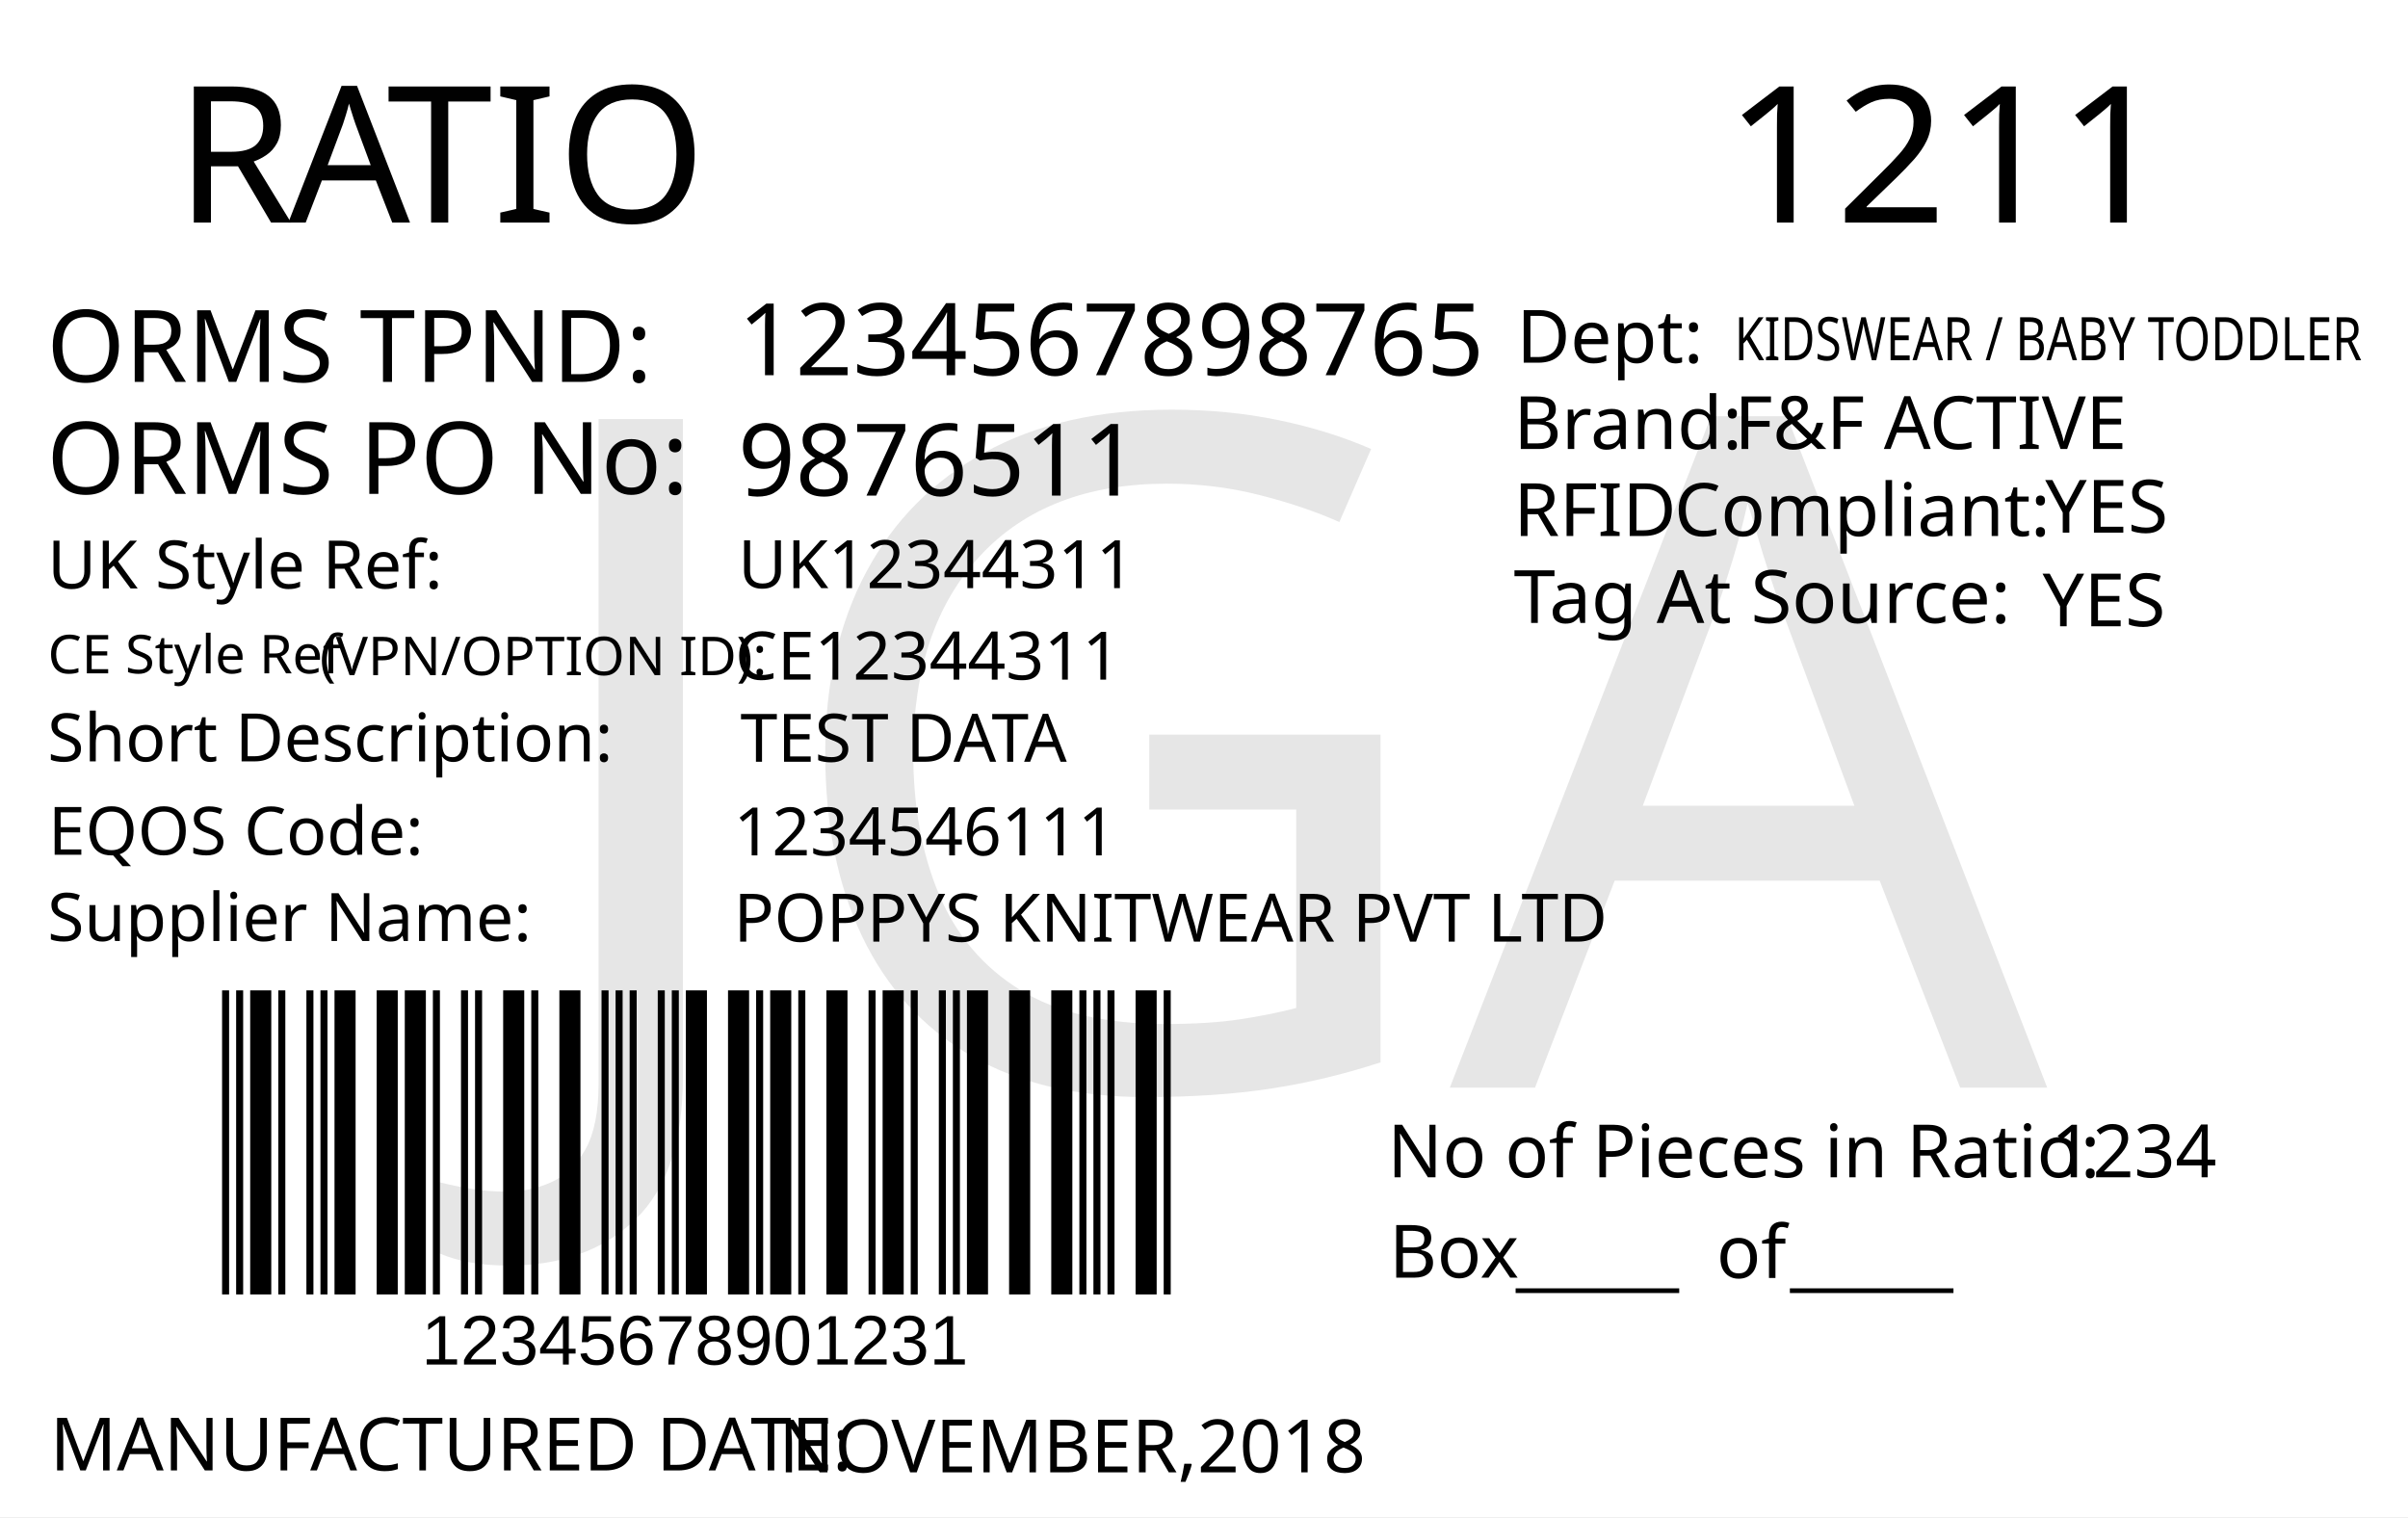
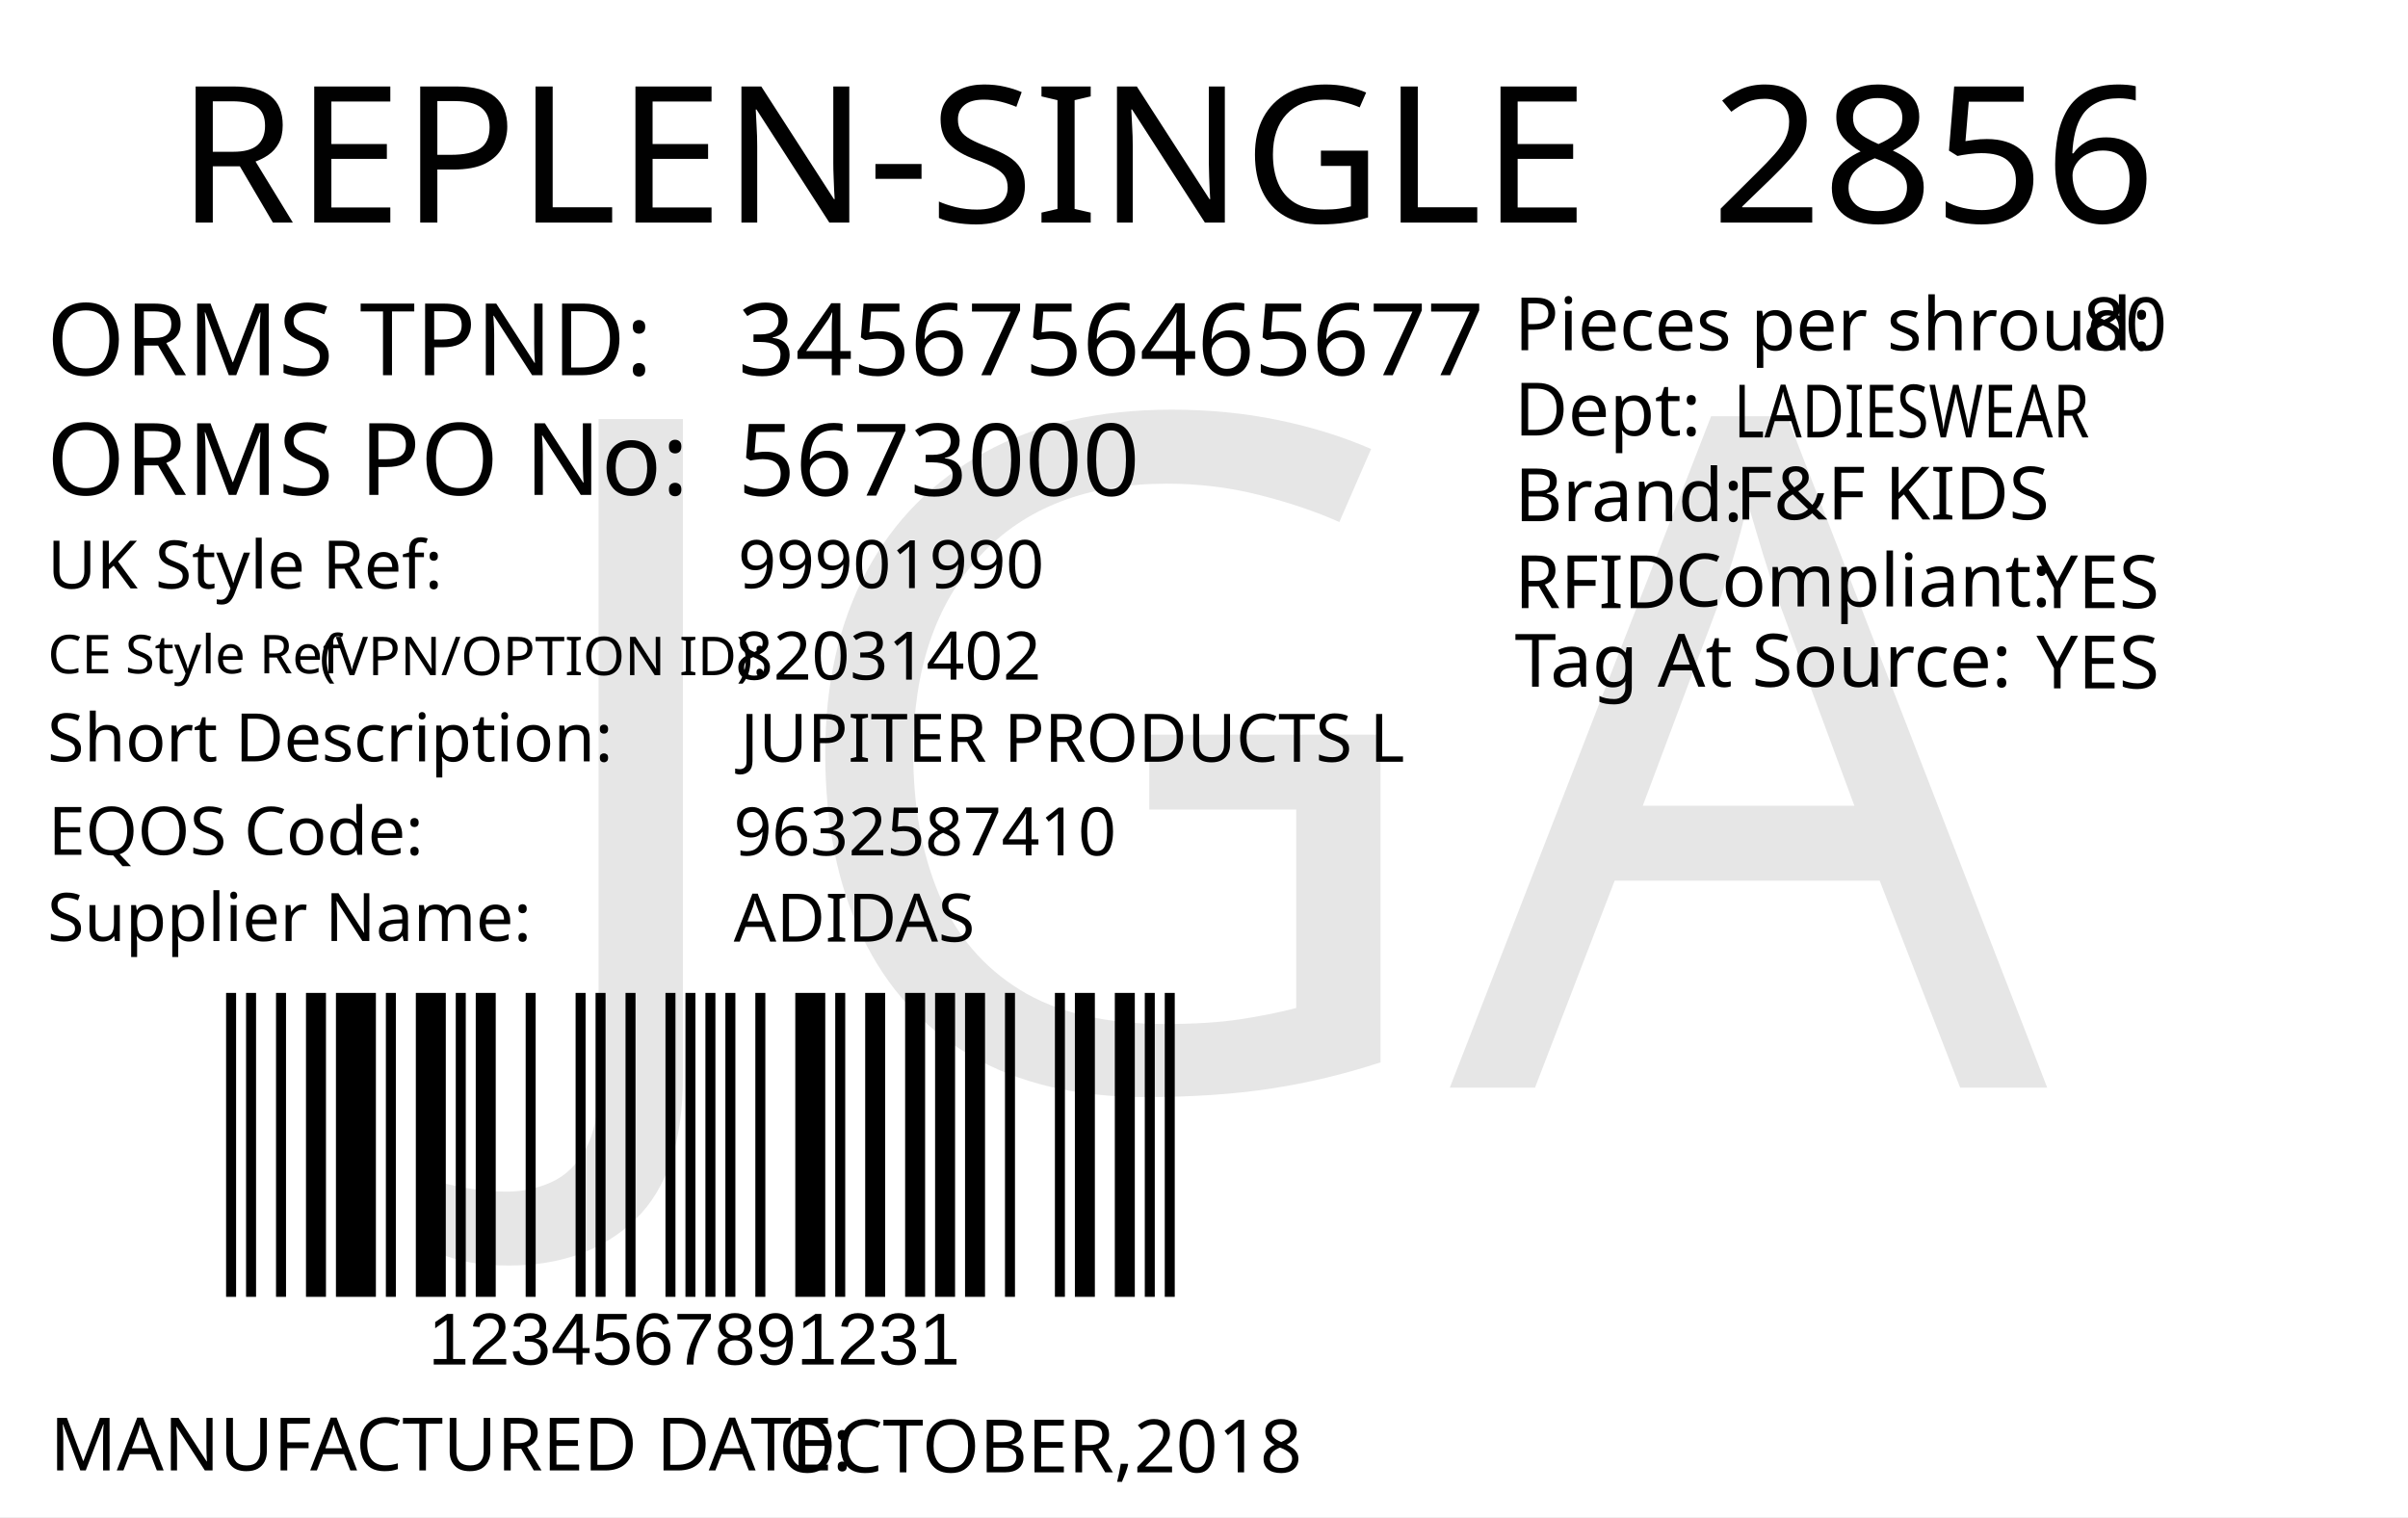
<svg xmlns="http://www.w3.org/2000/svg" version="1.1" id="Layer_1" x="0px" y="0px" viewBox="0 0 360 226.8" style="enable-background:new 0 0 360 226.8;" xml:space="preserve">
  <g>
    <rect y="0" style="fill:#FFFFFF;" width="360" height="226.8" />
  </g>
-   <g>
-     <text transform="matrix(1 0 0 1 26.2101 33.2706)" style="fill:#010101; font-family:'FranklinGothicBT-RomanCondensed', FrankGoth Cn BT; font-size:28.5px;">R</text>
-     <text transform="matrix(1 0 0 1 43.1101 33.2706)" style="fill:#010101; font-family:'FranklinGothicBT-RomanCondensed', FrankGoth Cn BT; font-size:28.5px;">A</text>
-     <text transform="matrix(1 0 0 1 57.8101 33.2706)" style="fill:#010101; font-family:'FranklinGothicBT-RomanCondensed', FrankGoth Cn BT; font-size:28.5px;">TIO</text>
-   </g>
-   <text transform="matrix(0.9824 0 0 1 207.4434 176.0099)" style="fill:#010101; font-family:'FranklinGothicBT-RomanCondensed', FrankGoth Cn BT; font-size:11px;">No of Pieces in Ratio:</text>
-   <text transform="matrix(1 0 0 1 207.6777 191.0099)" style="fill:#010101; font-family:'FranklinGothicBT-RomanCondensed', FrankGoth Cn BT; font-size:11px;">Box</text>
-   <text transform="matrix(0.9824 0 0 1 306.6689 176.0099)" style="fill:#010101; font-family:'FranklinGothicBT-RomanCondensed', FrankGoth Cn BT; font-size:11px;" id="pieces_in_ratio">1234</text>
-   <text transform="matrix(1.0186 0 0 1 257.8419 33.272)" style="font-family:'FranklinGothicBT-RomanCondensed', FrankGoth Cn BT; font-size:28.5px;" id="season_code">1211</text>
-   <g width="391" height="178" transform="matrix(0.3625 0 0 0.2548 30 129.001)" id="barcode">
-     <svg id="ean-13" width="408.900px" height="328.02px" x="0px" y="0px" viewBox="0 0 463 222" version="1.1" font-size="30px" font-family="frankgothcnbt" style="transform: translate(0px, 0px);">
-       <rect x="0" y="0" width="463" height="222" style="fill:#ffffff;" />
+   <text transform="matrix(1 0 0 1 26.4852 33.2706)" style="fill:#010101; font-family:'FranklinGothicBT-RomanCondensed', FrankGoth Cn BT; font-size:28.5px;">REPLEN-SINGLE</text>
+   <text id="season_code" transform="matrix(1.0186 0 0 1 255.8428 33.2707)" style="fill:#010101; font-family:'FranklinGothicBT-RomanCondensed', FrankGoth Cn BT; font-size:28.5px;">2856</text>
+   <text transform="matrix(1 0 0 1 6.9747 56.0928)" style="fill:#010101; font-family:'FranklinGothicBT-RomanCondensed', FrankGoth Cn BT; font-size:15px;">ORMS TPND: </text>
+   <text transform="matrix(1 0 0 1 6.9747 73.9904)" style="fill:#010101; font-family:'FranklinGothicBT-RomanCondensed', FrankGoth Cn BT; font-size:15px;">ORMS PO No: </text>
+   <text id="tpnd" transform="matrix(1 0 0 1 110.3365 56.0928)" style="fill:#010101; font-family:'FranklinGothicBT-RomanCondensed', FrankGoth Cn BT; font-size:15px;">3456756465677</text>
+   <text id="po_number" transform="matrix(1 0 0 1 110.3365 74.0928)" style="fill:#010101; font-family:'FranklinGothicBT-RomanCondensed', FrankGoth Cn BT; font-size:15px;">5673000</text>
+   <g width="391" height="178" transform="matrix(0.3625 0 0 0.2548 30 123.001)" id="barcode">
+     <svg id="ean-13" width="412.25px" height="378.02px" x="0px" y="0px" viewBox="0 0 393 190" version="1.1" font-size="50px" font-family="frankgothcnbt" style="transform: translate(0px, 0px);">
+       <rect x="0" y="0" width="393" height="190" style="fill:#ffffff;" />
      <g transform="translate(10, 10)" style="fill:#000000;">
-         <rect x="0" y="0" width="3.281" height="202" />
-         <rect x="6.563" y="0" width="3.281" height="202" />
-         <rect x="13.126" y="0" width="9.844" height="202" />
-         <rect x="26.252" y="0" width="3.281" height="202" />
-         <rect x="39.378" y="0" width="3.281" height="202" />
-         <rect x="45.941" y="0" width="3.281" height="202" />
-         <rect x="52.504" y="0" width="9.844" height="202" />
-         <rect x="72.193" y="0" width="9.844" height="202" />
-         <rect x="85.318" y="0" width="9.844" height="202" />
-         <rect x="98.444" y="0" width="3.281" height="202" />
-         <rect x="111.57" y="0" width="3.281" height="202" />
-         <rect x="118.133" y="0" width="3.281" height="202" />
-         <rect x="131.259" y="0" width="9.844" height="202" />
-         <rect x="144.385" y="0" width="3.281" height="202" />
-         <rect x="157.511" y="0" width="9.844" height="202" />
-         <rect x="177.2" y="0" width="3.281" height="202" />
-         <rect x="183.763" y="0" width="3.281" height="202" />
-         <rect x="190.326" y="0" width="3.281" height="202" />
-         <rect x="203.452" y="0" width="3.281" height="202" />
-         <rect x="210.015" y="0" width="3.281" height="202" />
-         <rect x="216.578" y="0" width="9.844" height="202" />
-         <rect x="236.267" y="0" width="9.844" height="202" />
-         <rect x="249.392" y="0" width="3.281" height="202" />
-         <rect x="255.955" y="0" width="9.844" height="202" />
-         <rect x="269.081" y="0" width="3.281" height="202" />
-         <rect x="282.207" y="0" width="9.844" height="202" />
-         <rect x="301.896" y="0" width="3.281" height="202" />
-         <rect x="308.459" y="0" width="9.844" height="202" />
-         <rect x="321.585" y="0" width="3.281" height="202" />
-         <rect x="334.711" y="0" width="3.281" height="202" />
-         <rect x="341.274" y="0" width="3.281" height="202" />
-         <rect x="347.837" y="0" width="9.844" height="202" />
-         <rect x="367.526" y="0" width="9.844" height="202" />
-         <rect x="387.215" y="0" width="9.844" height="202" />
-         <rect x="400.341" y="0" width="3.281" height="202" />
-         <rect x="406.904" y="0" width="3.281" height="202" />
-         <rect x="413.466" y="0" width="3.281" height="202" />
-         <rect x="426.592" y="0" width="9.844" height="202" />
-         <rect x="439.718" y="0" width="3.281" height="202" />
+         <rect x="0" y="0" width="3.926" height="170" />
+         <rect x="7.852" y="0" width="3.926" height="170" />
+         <rect x="19.63" y="0" width="3.926" height="170" />
+         <rect x="31.408" y="0" width="7.852" height="170" />
+         <rect x="43.186" y="0" width="15.704" height="170" />
+         <rect x="62.816" y="0" width="3.926" height="170" />
+         <rect x="74.594" y="0" width="11.778" height="170" />
+         <rect x="90.298" y="0" width="3.926" height="170" />
+         <rect x="98.15" y="0" width="7.852" height="170" />
+         <rect x="117.78" y="0" width="3.926" height="170" />
+         <rect x="137.41" y="0" width="3.926" height="170" />
+         <rect x="145.262" y="0" width="3.926" height="170" />
+         <rect x="157.04" y="0" width="3.926" height="170" />
+         <rect x="172.744" y="0" width="3.926" height="170" />
+         <rect x="180.596" y="0" width="3.926" height="170" />
+         <rect x="188.448" y="0" width="3.926" height="170" />
+         <rect x="196.3" y="0" width="3.926" height="170" />
+         <rect x="208.078" y="0" width="3.926" height="170" />
+         <rect x="223.782" y="0" width="11.778" height="170" />
+         <rect x="239.486" y="0" width="3.926" height="170" />
+         <rect x="251.264" y="0" width="7.852" height="170" />
+         <rect x="266.968" y="0" width="7.852" height="170" />
+         <rect x="278.746" y="0" width="7.852" height="170" />
+         <rect x="290.524" y="0" width="7.852" height="170" />
+         <rect x="306.228" y="0" width="3.926" height="170" />
+         <rect x="325.858" y="0" width="3.926" height="170" />
+         <rect x="333.71" y="0" width="7.852" height="170" />
+         <rect x="349.414" y="0" width="7.852" height="170" />
+         <rect x="361.192" y="0" width="3.926" height="170" />
+         <rect x="369.044" y="0" width="3.926" height="170" />
      </g>
    </svg>
  </g>
-   <text transform="matrix(1 0 0 1 226.6045 191.6242)" style="font-family:'FranklinGothicBT-RomanCondensed', FrankGoth Cn BT; font-size:11px;">_____</text>
-   <text transform="matrix(1 0 0 1 267.6045 191.6242)" style="font-family:'FranklinGothicBT-RomanCondensed', FrankGoth Cn BT; font-size:11px;">_____</text>
-   <text transform="matrix(1 0 0 1 256.6045 191.0617)" style="font-family:'FranklinGothicBT-RomanCondensed', FrankGoth Cn BT; font-size:11px;">of</text>
-   <text transform="matrix(1 0 0 1 63 204.0012)" style="font-family:Myriad, Myriad Roman, Arial, sans-serif; font-size:10.5px;" id="barcode_number">12345678901231</text>
-   <text transform="matrix(1 0 0 1 6.9752 57.0918)" style="fill:#010101; font-family:'FranklinGothicBT-RomanCondensed', FrankGoth Cn BT; font-size:15px;">ORMS TPND: </text>
-   <text id="tpnd" transform="matrix(1 0 0 1 110.337 56.0918)" style="fill:#010101; font-family:'FranklinGothicBT-RomanCondensed', FrankGoth Cn BT; font-size:15px;">1234567898765</text>
-   <text id="po_number" transform="matrix(1 0 0 1 110.337 74.0918)" style="fill:#010101; font-family:'FranklinGothicBT-RomanCondensed', FrankGoth Cn BT; font-size:15px;">9876511</text>
-   <text transform="matrix(1 0 0 1 6.9752 73.8329)" style="fill:#010101; font-family:'FranklinGothicBT-RomanCondensed', FrankGoth Cn BT; font-size:15px;">ORMS PO No: </text>
-   <text transform="matrix(1 0 0 1 226.301 67.1268)" style="fill:#010101; font-family:'FranklinGothicBT-RomanCondensed', FrankGoth Cn BT; font-size:11px;">Brand: </text>
-   <text id="brand" transform="matrix(1 0 0 1 259.3065 67.1268)" style="font-family:'FranklinGothicBT-RomanCondensed', FrankGoth Cn BT; font-size:11px;">F&amp;F ACTIVE</text>
-   <text id="rfid" transform="matrix(1 0 0 1 305.7588 79.6275)" style="fill:#010101; font-family:'FranklinGothicBT-RomanCondensed', FrankGoth Cn BT; font-size:11px;">YES</text>
-   <text id="tag_at_source" transform="matrix(1 0 0 1 305.3614 93.6278)" style="fill:#010101; font-family:'FranklinGothicBT-RomanCondensed', FrankGoth Cn BT; font-size:11px;">YES</text>
-   <g>
-     <text transform="matrix(1 0 0 1 226.3014 80.1265)" style="fill:#010101; font-family:'FranklinGothicBT-RomanCondensed', FrankGoth Cn BT; font-size:11px;">RFID </text>
-     <text transform="matrix(1 0 0 1 250.3014 80.1265)" style="fill:#010101; font-family:'FranklinGothicBT-RomanCondensed', FrankGoth Cn BT; font-size:11px;">Compliant:</text>
-   </g>
-   <text transform="matrix(1.0159 0 0 1 226.3023 93.126)" style="fill:#010101; font-family:'FranklinGothicBT-RomanCondensed', FrankGoth Cn BT; font-size:11px;">Tag At Source:</text>
-   <text transform="matrix(1 0 0 1 226.7367 54.2236)" style="font-family:'FranklinGothicBT-RomanCondensed', FrankGoth Cn BT; font-size:11px;">Dept:</text>
-   <text transform="matrix(0.7943 0 0 1 259.3072 53.8575)" style="font-family:'FranklinGothicBT-RomanCondensed', FrankGoth Cn BT; font-size:9px;" id="department">KIDSWEAR / BABY TODDLER</text>
-   <text transform="matrix(1 0 0 1 7.4746 219.8343)" style="fill:#010101; font-family:'FranklinGothicBT-RomanCondensed', FrankGoth Cn BT; font-size:11px;">MANUFACTURED DATE: </text>
-   <text transform="matrix(1 0 0 1 116.4166 220.1177)" style="fill:#010101; font-family:'FranklinGothicBT-RomanCondensed', FrankGoth Cn BT; font-size:11px;" id="manufactured_date">NOVEMBER,2018</text>
-   <text transform="matrix(1 0 0 1 7.0915 87.9772)" style="fill:#010101; font-family:'FranklinGothicBT-RomanCondensed', FrankGoth Cn BT; font-size:10px;">UK Style Ref:</text>
-   <text transform="matrix(1 0 0 1 60.5915 87.9772)" style="fill:#010101; font-family:'FranklinGothicBT-RomanCondensed', FrankGoth Cn BT; font-size:10px; letter-spacing:43;"> </text>
-   <text transform="matrix(1 0 0 1 106.3915 87.9772)" style="fill:#010101; font-family:'FranklinGothicBT-RomanCondensed', FrankGoth Cn BT; font-size:10px;"> </text>
-   <text transform="matrix(1 0 0 1 47.8127 100.9358)" style="font-family:'FranklinGothicBT-RomanCondensed', FrankGoth Cn BT; font-size:8px;">(VPN/OPTION ID): </text>
-   <text transform="matrix(1 0 0 1 7.1484 100.6662)" style="font-family:'FranklinGothicBT-RomanCondensed', FrankGoth Cn BT; font-size:8px;">CE Style Ref</text>
-   <text transform="matrix(1 0 0 1 7.0915 113.8258)" style="fill:#010101; font-family:'FranklinGothicBT-RomanCondensed', FrankGoth Cn BT; font-size:10px;">Short Description:</text>
-   <text transform="matrix(1 0 0 1 81.3915 113.8258)" style="fill:#010101; font-family:'FranklinGothicBT-RomanCondensed', FrankGoth Cn BT; font-size:10px; letter-spacing:5;"> </text>
-   <text transform="matrix(1 0 0 1 90.1915 113.8258)" style="fill:#010101; font-family:'FranklinGothicBT-RomanCondensed', FrankGoth Cn BT; font-size:10px;"> </text>
-   <text transform="matrix(1 0 0 1 7.2047 127.7898)" style="fill:#010101; font-family:'FranklinGothicBT-RomanCondensed', FrankGoth Cn BT; font-size:10px;">EQOS Code:</text>
-   <text transform="matrix(1 0 0 1 56.0047 127.7898)" style="fill:#010101; font-family:'FranklinGothicBT-RomanCondensed', FrankGoth Cn BT; font-size:10px; letter-spacing:21;"> </text>
-   <text transform="matrix(1 0 0 1 79.8047 127.7898)" style="fill:#010101; font-family:'FranklinGothicBT-RomanCondensed', FrankGoth Cn BT; font-size:10px;"> </text>
-   <text transform="matrix(1 0 0 1 7.0915 140.6738)" style="fill:#010101; font-family:'FranklinGothicBT-RomanCondensed', FrankGoth Cn BT; font-size:10px;">Supplier Name:</text>
-   <text transform="matrix(1 0 0 1 68.9915 140.6738)" style="fill:#010101; font-family:'FranklinGothicBT-RomanCondensed', FrankGoth Cn BT; font-size:10px; letter-spacing:18;"> </text>
-   <text transform="matrix(1 0 0 1 89.9915 140.6738)" style="fill:#010101; font-family:'FranklinGothicBT-RomanCondensed', FrankGoth Cn BT; font-size:10px;"> </text>
-   <text id="uk_style" transform="matrix(1 0 0 1 110.3394 87.9231)" style="fill:#010101; font-family:'FranklinGothicBT-RomanCondensed', FrankGoth Cn BT; font-size:10px;">UK12344311</text>
-   <text id="ce_style" transform="matrix(1 0 0 1 109.8976 101.6034)" style="fill:#010101; font-family:'FranklinGothicBT-RomanCondensed', FrankGoth Cn BT; font-size:10px;">CE12344311</text>
-   <text id="eqos" transform="matrix(1 0 0 1 109.6879 127.8833)" style="fill:#010101; font-family:'FranklinGothicBT-RomanCondensed', FrankGoth Cn BT; font-size:10px;">1234546111</text>
-   <text id="supplier" transform="matrix(1 0 0 1 109.6879 140.7748)" style="fill:#010101; font-family:'FranklinGothicBT-RomanCondensed', FrankGoth Cn BT; font-size:10px;">POPPYS KNITWEAR PVT LTD</text>
-   <text id="description" transform="matrix(1 0 0 1 110.6874 113.8823)" style="fill:#010101; font-family:'FranklinGothicBT-RomanCondensed', FrankGoth Cn BT; font-size:10px;">TEST DATA</text>
+   <text transform="matrix(1 0 0 1 63.9998 204)" style="font-family:Myriad, Myriad Roman, Arial, sans-serif; font-size:11px;" id="barcode_number">1234567891231</text>
+   <text transform="matrix(1 0 0 1 226.4016 52.357)" style="fill:#010101; font-family:'FranklinGothicBT-RomanCondensed', FrankGoth Cn BT; font-size:11px;">Pieces per shroud: </text>
+   <text transform="matrix(1 0 0 1 311.402 52.357)" style="fill:#010101; font-family:'FranklinGothicBT-RomanCondensed', FrankGoth Cn BT; font-size:11px;" id="unit_per_case">80</text>
+   <text transform="matrix(1 0 0 1 226.4016 65.1075)" style="fill:#010101; font-family:'FranklinGothicBT-RomanCondensed', FrankGoth Cn BT; font-size:11px;">Dept: </text>
+   <text transform="matrix(0.7943 0 0 1 259.2061 65.3951)" style="font-family:'FranklinGothicBT-RomanCondensed', FrankGoth Cn BT; font-size:11px;" id="department">LADIESWEAR</text>
+   <text transform="matrix(1 0 0 1 226.4451 77.9129)" style="fill:#010101; font-family:'FranklinGothicBT-RomanCondensed', FrankGoth Cn BT; font-size:11px;">Brand: </text>
+   <text id="brand" transform="matrix(1 0 0 1 259.4501 77.663)" style="font-family:'FranklinGothicBT-RomanCondensed', FrankGoth Cn BT; font-size:11px;">F&amp;F KIDS</text>
+   <text id="rfid" transform="matrix(1 0 0 1 304.4501 90.9124)" style="fill:#010101; font-family:'FranklinGothicBT-RomanCondensed', FrankGoth Cn BT; font-size:11px;">YES</text>
+   <text transform="matrix(1 0 0 1 226.4456 90.9126)" style="fill:#010101; font-family:'FranklinGothicBT-RomanCondensed', FrankGoth Cn BT; font-size:11px;">RFID </text>
+   <text transform="matrix(1 0 0 1 250.444 90.6628)" style="fill:#010101; font-family:'FranklinGothicBT-RomanCondensed', FrankGoth Cn BT; font-size:11px;">Compliant:</text>
+   <text id="tag_at_source" transform="matrix(1 0 0 1 304.451 102.9129)" style="fill:#010101; font-family:'FranklinGothicBT-RomanCondensed', FrankGoth Cn BT; font-size:11px;">YES</text>
+   <text transform="matrix(1.0159 0 0 1 226.4464 102.6622)" style="fill:#010101; font-family:'FranklinGothicBT-RomanCondensed', FrankGoth Cn BT; font-size:11px;">Tag At Source:</text>
+   <text transform="matrix(1 0 0 1 7.4747 219.8346)" style="fill:#010101; font-family:'FranklinGothicBT-RomanCondensed', FrankGoth Cn BT; font-size:11px;">MANUFACTURED DATE: </text>
+   <text transform="matrix(1 0 0 1 116.4167 220.118)" style="fill:#010101; font-family:'FranklinGothicBT-RomanCondensed', FrankGoth Cn BT; font-size:11px;" id="manufactured_date">OCTOBER,2018</text>
+   <text transform="matrix(1 0 0 1 7.0916 87.9775)" style="fill:#010101; font-family:'FranklinGothicBT-RomanCondensed', FrankGoth Cn BT; font-size:10px;">UK Style Ref:</text>
+   <text transform="matrix(1 0 0 1 60.5916 87.9775)" style="fill:#010101; font-family:'FranklinGothicBT-RomanCondensed', FrankGoth Cn BT; font-size:10px; letter-spacing:43;"> </text>
+   <text transform="matrix(1 0 0 1 106.3916 87.9775)" style="fill:#010101; font-family:'FranklinGothicBT-RomanCondensed', FrankGoth Cn BT; font-size:10px;"> </text>
+   <text transform="matrix(1 0 0 1 47.8128 100.9361)" style="font-family:'FranklinGothicBT-RomanCondensed', FrankGoth Cn BT; font-size:8px;">(VPN/OPTION ID): </text>
+   <text transform="matrix(1 0 0 1 7.1485 100.6665)" style="font-family:'FranklinGothicBT-RomanCondensed', FrankGoth Cn BT; font-size:8px;">CE Style Ref</text>
+   <text transform="matrix(1 0 0 1 7.0916 113.8261)" style="fill:#010101; font-family:'FranklinGothicBT-RomanCondensed', FrankGoth Cn BT; font-size:10px;">Short Description:</text>
+   <text transform="matrix(1 0 0 1 81.3916 113.8261)" style="fill:#010101; font-family:'FranklinGothicBT-RomanCondensed', FrankGoth Cn BT; font-size:10px; letter-spacing:5;"> </text>
+   <text transform="matrix(1 0 0 1 90.1916 113.8261)" style="fill:#010101; font-family:'FranklinGothicBT-RomanCondensed', FrankGoth Cn BT; font-size:10px;"> </text>
+   <text transform="matrix(1 0 0 1 7.2048 127.7902)" style="fill:#010101; font-family:'FranklinGothicBT-RomanCondensed', FrankGoth Cn BT; font-size:10px;">EQOS Code:</text>
+   <text transform="matrix(1 0 0 1 56.0048 127.7902)" style="fill:#010101; font-family:'FranklinGothicBT-RomanCondensed', FrankGoth Cn BT; font-size:10px; letter-spacing:21;"> </text>
+   <text transform="matrix(1 0 0 1 79.8048 127.7902)" style="fill:#010101; font-family:'FranklinGothicBT-RomanCondensed', FrankGoth Cn BT; font-size:10px;"> </text>
+   <text transform="matrix(1 0 0 1 7.0916 140.6742)" style="fill:#010101; font-family:'FranklinGothicBT-RomanCondensed', FrankGoth Cn BT; font-size:10px;">Supplier Name:</text>
+   <text transform="matrix(1 0 0 1 68.9916 140.6742)" style="fill:#010101; font-family:'FranklinGothicBT-RomanCondensed', FrankGoth Cn BT; font-size:10px; letter-spacing:18;"> </text>
+   <text transform="matrix(1 0 0 1 89.9916 140.6742)" style="fill:#010101; font-family:'FranklinGothicBT-RomanCondensed', FrankGoth Cn BT; font-size:10px;"> </text>
+   <text id="uk_style" transform="matrix(1 0 0 1 110.3395 87.9234)" style="fill:#010101; font-family:'FranklinGothicBT-RomanCondensed', FrankGoth Cn BT; font-size:10px;">99901990</text>
+   <text id="ce_style" transform="matrix(1 0 0 1 109.8977 101.6038)" style="fill:#010101; font-family:'FranklinGothicBT-RomanCondensed', FrankGoth Cn BT; font-size:10px;">82031402</text>
+   <text id="eqos" transform="matrix(1 0 0 1 109.688 127.8837)" style="fill:#010101; font-family:'FranklinGothicBT-RomanCondensed', FrankGoth Cn BT; font-size:10px;">9632587410</text>
+   <text id="supplier" transform="matrix(1 0 0 1 109.688 140.7752)" style="fill:#010101; font-family:'FranklinGothicBT-RomanCondensed', FrankGoth Cn BT; font-size:10px;">ADIDAS</text>
+   <text id="description" transform="matrix(1 0 0 1 110.6875 113.8827)" style="fill:#010101; font-family:'FranklinGothicBT-RomanCondensed', FrankGoth Cn BT; font-size:10px;">JUPITER PRODUCTS L</text>
  <text transform="matrix(1 0 0 1 76.6108 162.606)" style="font-family:'FranklinGothicBT-RomanCondensed', FrankGoth Cn BT; font-size:140px;opacity: 0.1;" id="watermark">JGA</text>
</svg>
